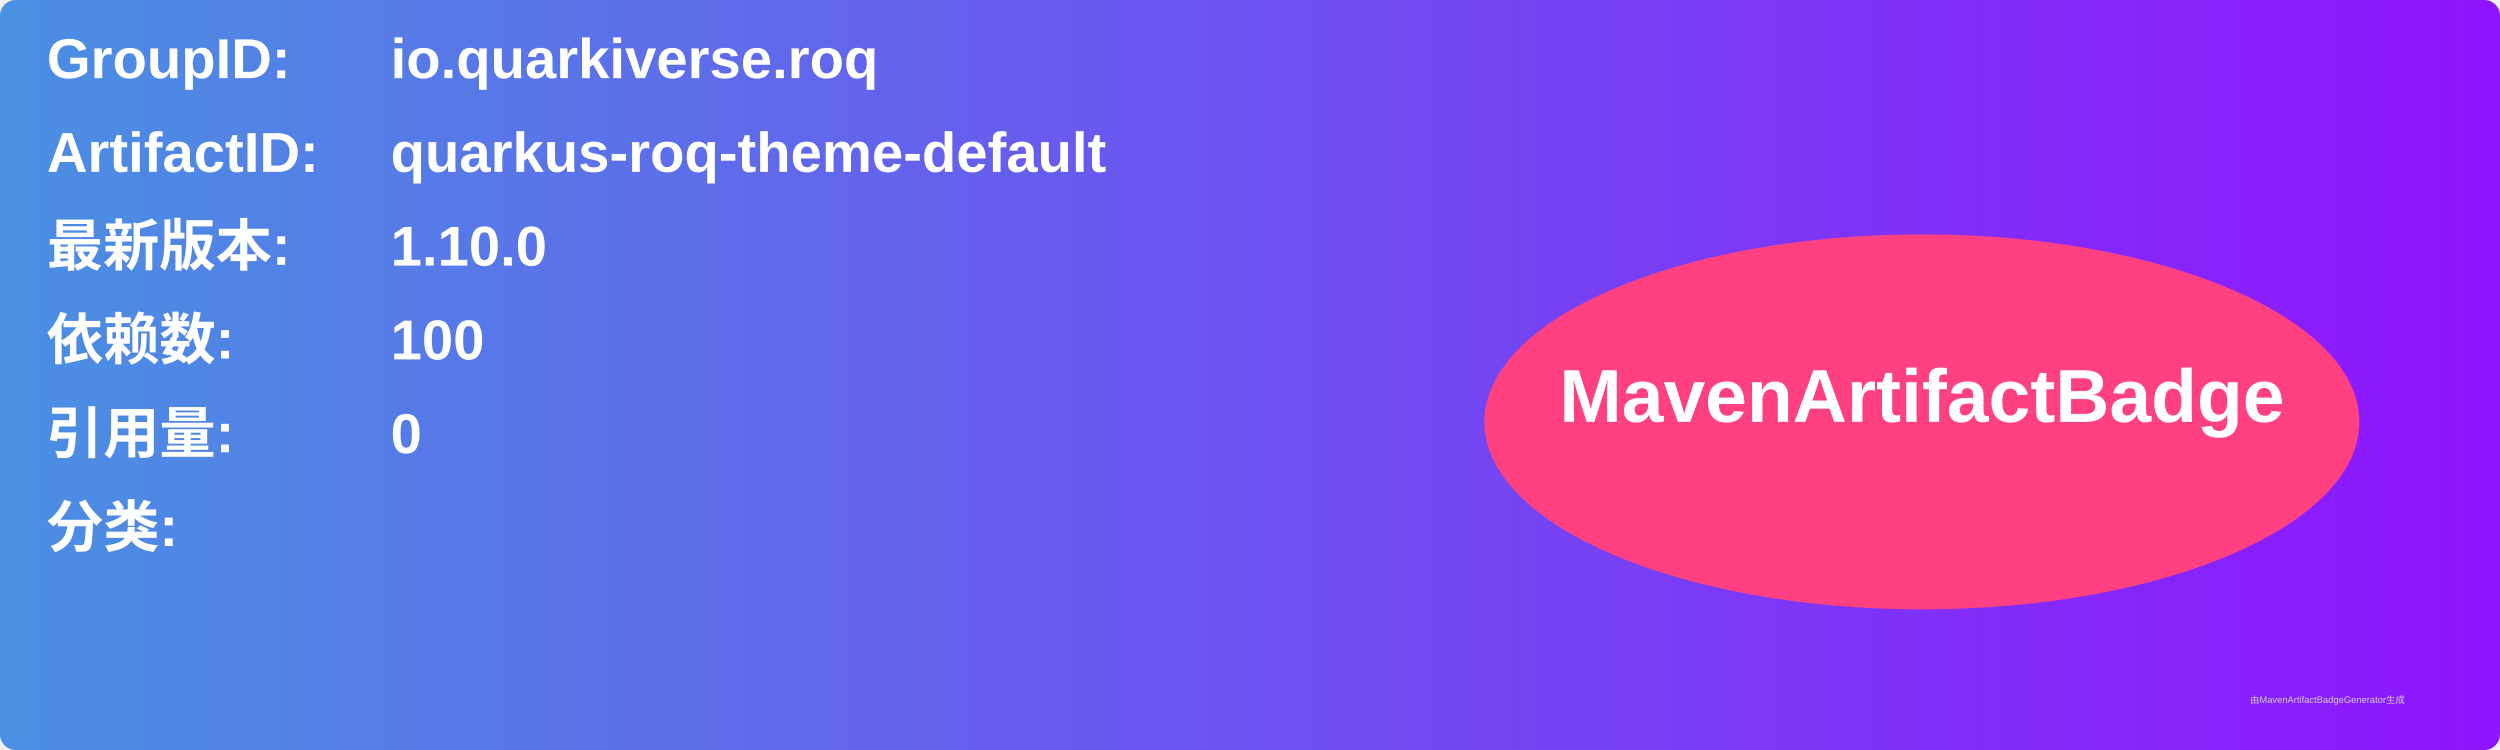
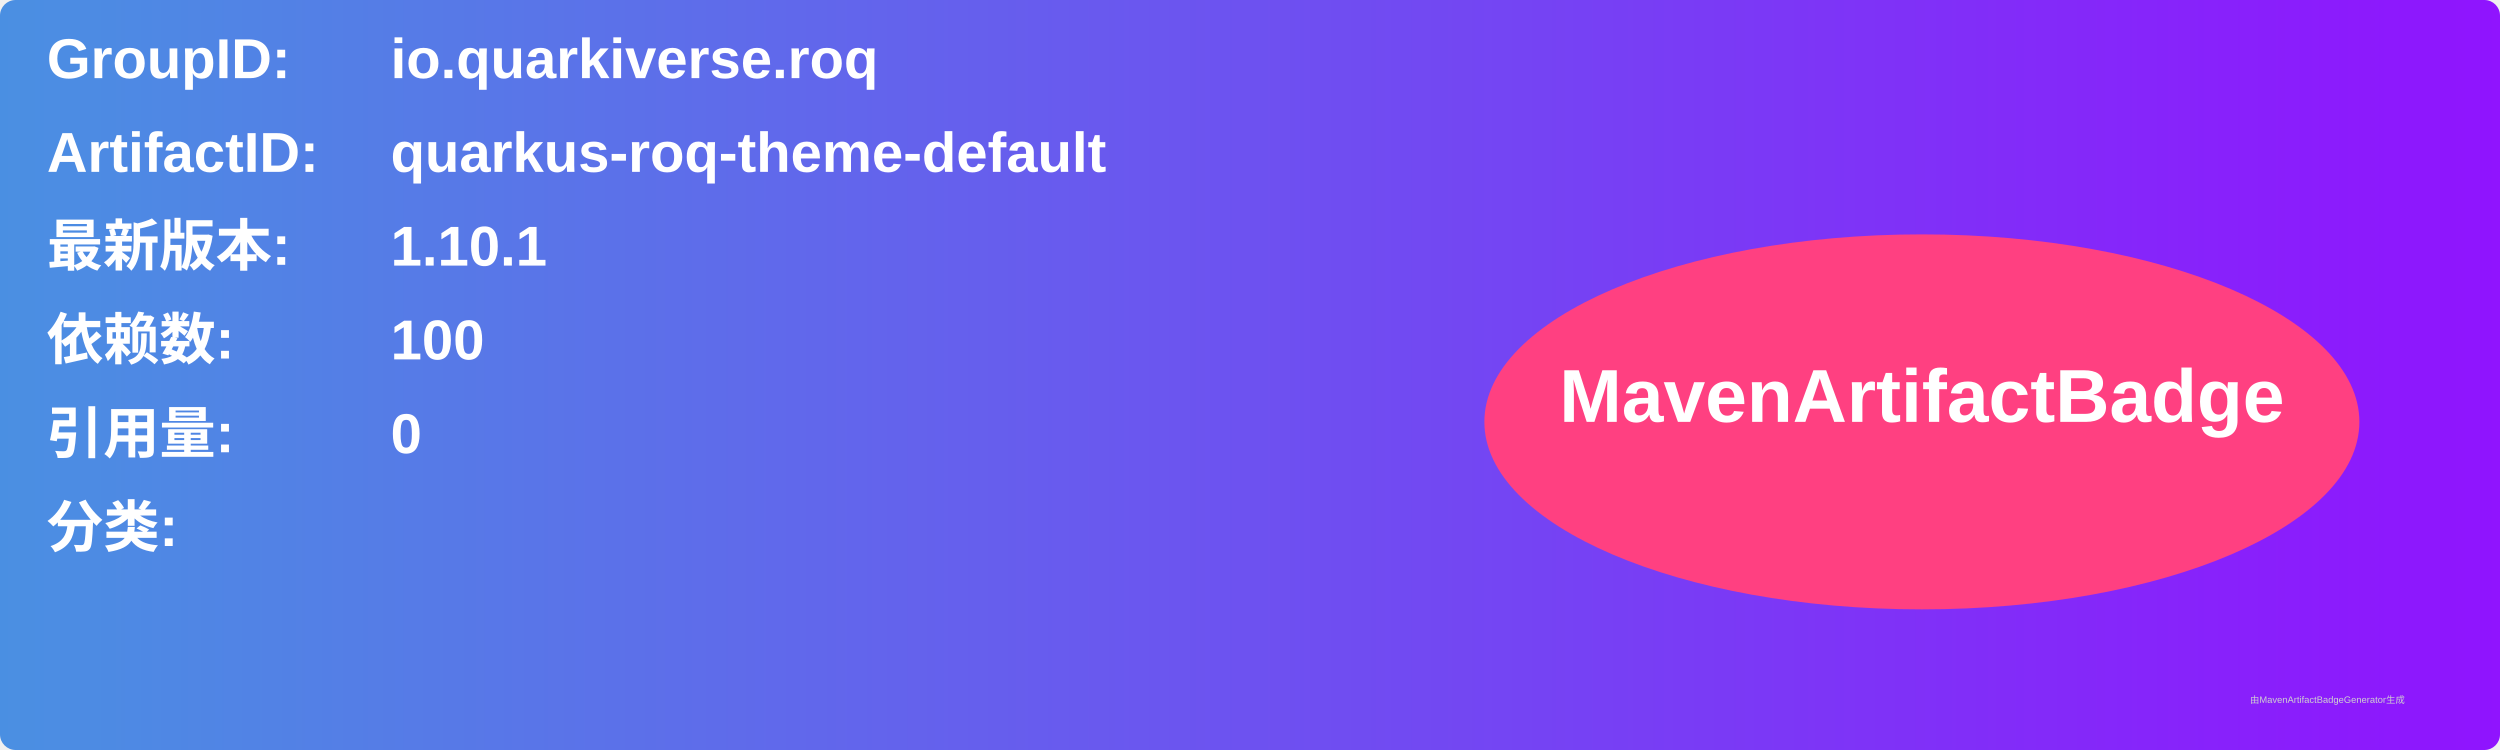
<svg xmlns="http://www.w3.org/2000/svg" width="800" height="240" viewBox="0 0 800 240">
  <linearGradient id="grad" x1="0%" y1="0%" x2="100%" y2="0%">
    <stop offset="0%" stop-color="#4a90e2" />
    <stop offset="100%" stop-color="#9013fe" />
  </linearGradient>
  <rect width="100%" height="100%" rx="5" ry="5" fill="url(#grad)" />
  <g transform="translate(15, 15)">
    <text x="0" y="10" font-family="Arial" font-size="18" fill="white" font-weight="bold" width="260">GroupID:</text>
    <text x="110" y="10" font-family="Arial" font-size="18" fill="white" font-weight="bold" width="460">io.quarkiverse.roq</text>
    <text x="0" y="40" font-family="Arial" font-size="18" fill="white" font-weight="bold" width="260">ArtifactID:</text>
    <text x="110" y="40" font-family="Arial" font-size="18" fill="white" font-weight="bold" width="460">quarkus-roq-theme-default</text>
    <text x="0" y="70" font-family="Arial" font-size="18" fill="white" font-weight="bold">最新版本:</text>
    <text x="110" y="70" font-family="Arial" font-size="18" fill="white" font-weight="bold">
-       <tspan font-weight="bold">1.10.0</tspan>
+       <tspan font-weight="bold">1.10.1</tspan>
    </text>
    <text x="0" y="100" font-family="Arial" font-size="18" fill="white" font-weight="bold">依赖数: </text>
    <text x="110" y="100" font-family="Arial" font-size="18" fill="white">
      <tspan font-weight="bold">100</tspan>
    </text>
    <text x="0" y="130" font-family="Arial" font-size="18" fill="white" font-weight="bold">引用量: </text>
    <text x="110" y="130" font-family="Arial" font-size="18" fill="white">
      <tspan font-weight="bold">0</tspan>
    </text>
    <text x="0" y="160" font-family="Arial" font-size="18" fill="white" font-weight="bold">分类:</text>
    <text x="10" y="190" font-family="Arial" font-size="10" fill="white">
      <tspan font-weight="bold" />
    </text>
    <ellipse cx="600" cy="120" rx="140" ry="60" fill="#ff4081" />
    <text x="600" y="120" text-anchor="middle" font-family="Arial" font-size="24" fill="white" font-weight="bold">MavenArtifactBadge</text>
  </g>
  <text x="720" y="225" font-family="Arial" font-size="3" fill="#d0d0d0">由MavenArtifactBadgeGenerator生成</text>
</svg>
